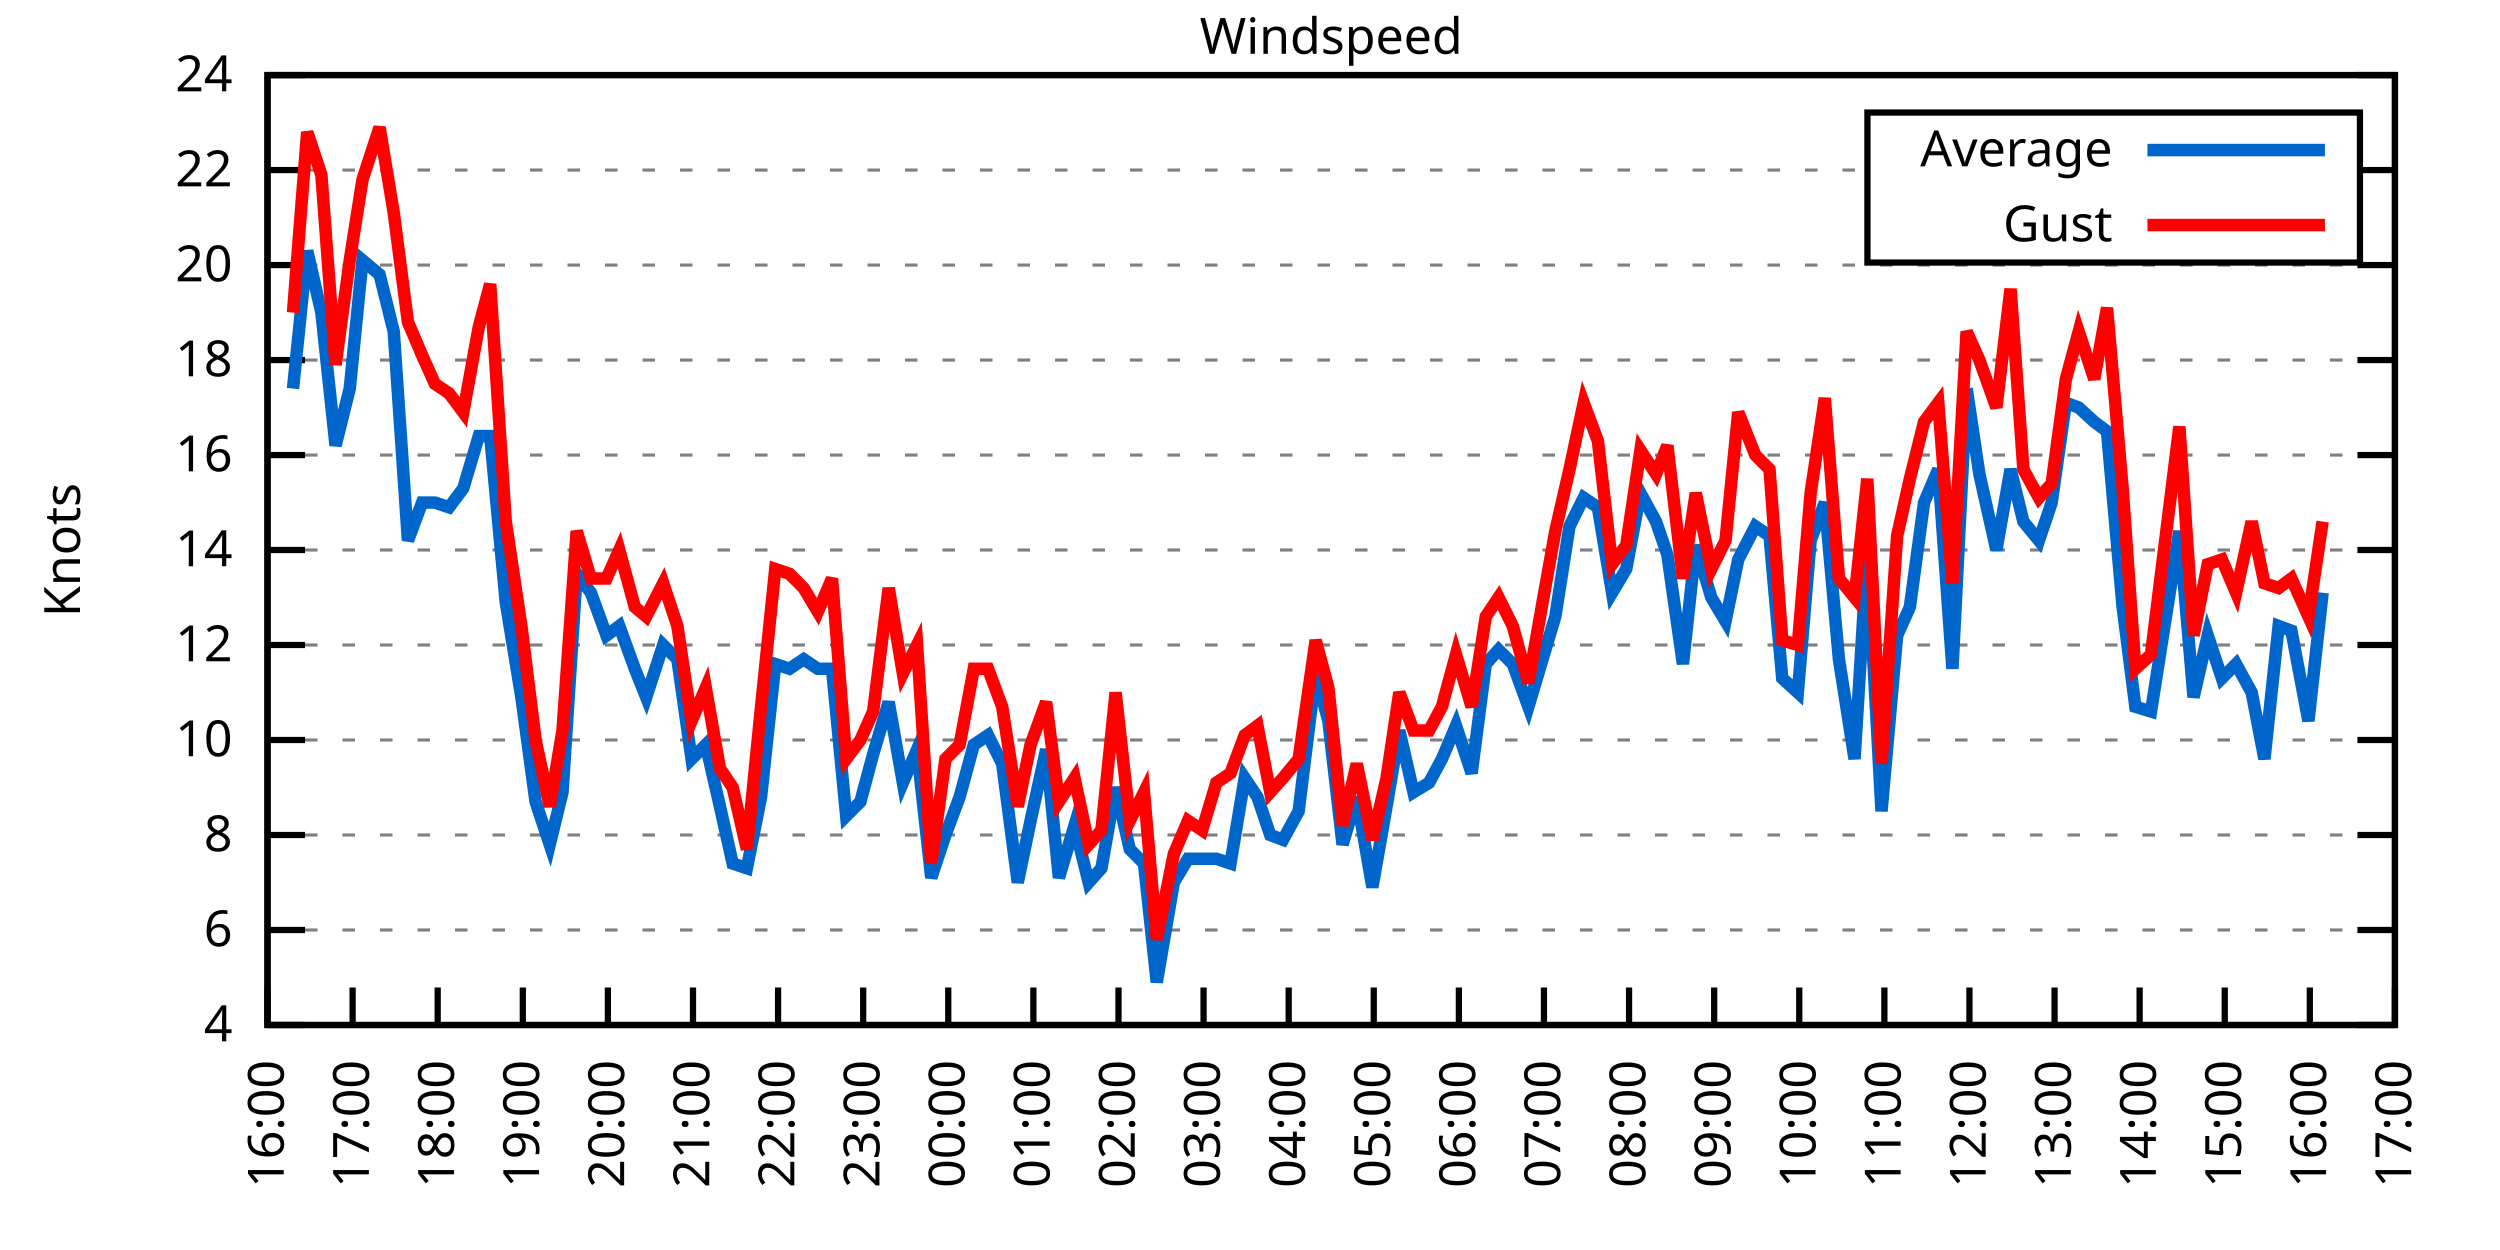
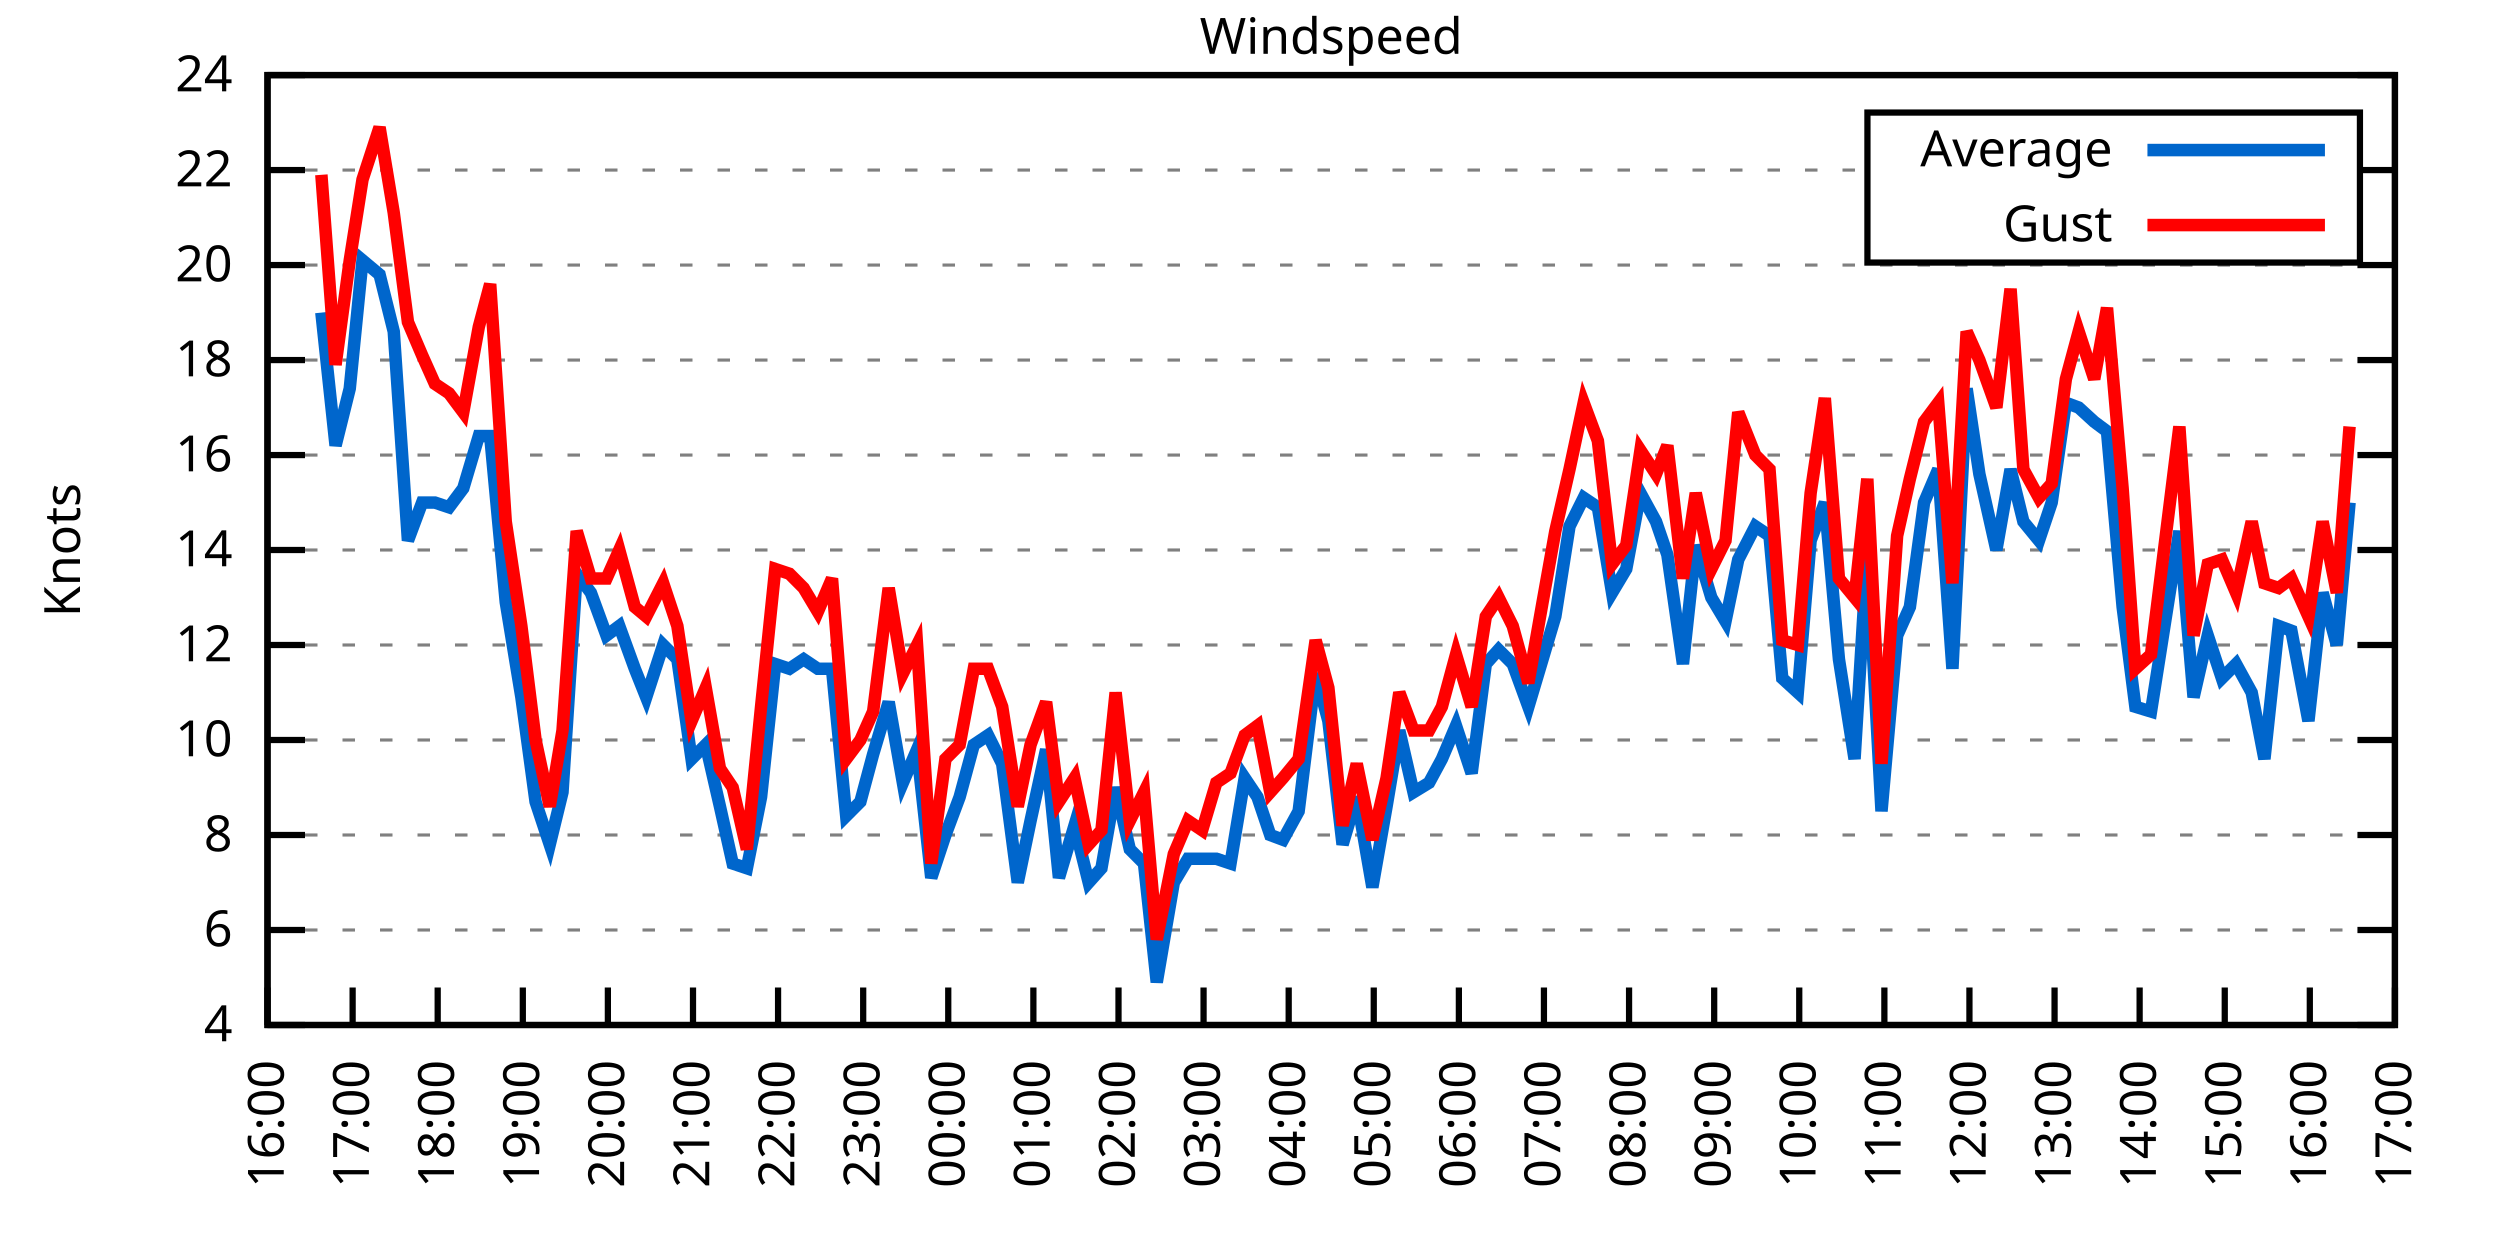
<svg xmlns="http://www.w3.org/2000/svg" xmlns:xlink="http://www.w3.org/1999/xlink" width="400" height="200" viewBox="0 0 400 200">
  <g id="gnuplot_canvas">
    <rect x="0" y="0" width="400" height="200" fill="none" />
    <defs>
      <circle id="gpDot" r="0.5" stroke-width="0.5" stroke="currentColor" />
      <path id="gpPt0" stroke-width="0.333" stroke="currentColor" d="M-1,0 h2 M0,-1 v2" />
      <path id="gpPt1" stroke-width="0.333" stroke="currentColor" d="M-1,-1 L1,1 M1,-1 L-1,1" />
      <path id="gpPt2" stroke-width="0.333" stroke="currentColor" d="M-1,0 L1,0 M0,-1 L0,1 M-1,-1 L1,1 M-1,1 L1,-1" />
      <rect id="gpPt3" stroke-width="0.333" stroke="currentColor" x="-1" y="-1" width="2" height="2" />
      <rect id="gpPt4" stroke-width="0.333" stroke="currentColor" fill="currentColor" x="-1" y="-1" width="2" height="2" />
      <circle id="gpPt5" stroke-width="0.333" stroke="currentColor" cx="0" cy="0" r="1" />
      <use xlink:href="#gpPt5" id="gpPt6" fill="currentColor" stroke="none" />
      <path id="gpPt7" stroke-width="0.333" stroke="currentColor" d="M0,-1.33 L-1.33,0.67 L1.33,0.67 z" />
      <use xlink:href="#gpPt7" id="gpPt8" fill="currentColor" stroke="none" />
      <use xlink:href="#gpPt7" id="gpPt9" stroke="currentColor" transform="rotate(180)" />
      <use xlink:href="#gpPt9" id="gpPt10" fill="currentColor" stroke="none" />
      <use xlink:href="#gpPt3" id="gpPt11" stroke="currentColor" transform="rotate(45)" />
      <use xlink:href="#gpPt11" id="gpPt12" fill="currentColor" stroke="none" />
      <path id="gpPt13" stroke-width="0.333" stroke="currentColor" d="M0,1.330 L1.265,0.411 L0.782,-1.067 L-0.782,-1.076 L-1.265,0.411 z" />
      <use xlink:href="#gpPt13" id="gpPt14" fill="currentColor" stroke="none" />
      <filter id="textbox" filterUnits="objectBoundingBox" x="0" y="0" height="1" width="1">
        <feFlood flood-color="white" flood-opacity="1" result="bgnd" />
        <feComposite in="SourceGraphic" in2="bgnd" operator="atop" />
      </filter>
      <filter id="greybox" filterUnits="objectBoundingBox" x="0" y="0" height="1" width="1">
        <feFlood flood-color="lightgrey" flood-opacity="1" result="grey" />
        <feComposite in="SourceGraphic" in2="grey" operator="atop" />
      </filter>
    </defs>
    <g fill="none" color="white" stroke="currentColor" stroke-width="1.00" stroke-linecap="butt" stroke-linejoin="miter">
</g>
    <g fill="none" color="black" stroke="currentColor" stroke-width="1.00" stroke-linecap="butt" stroke-linejoin="miter">
      <g stroke="none" shape-rendering="crispEdges">
        <polygon fill="rgb(255, 255, 255)" points="42.80,164.00 383.18,164.00 383.18,12.02 42.80,12.02 " />
      </g>
    </g>
    <g fill="none" color="black" stroke="currentColor" stroke-width="1.00" stroke-linecap="butt" stroke-linejoin="miter">
</g>
    <g fill="none" color="black" stroke="black" stroke-width="0.50" stroke-linecap="butt" stroke-linejoin="miter">
</g>
    <g fill="none" color="gray" stroke="currentColor" stroke-width="0.50" stroke-linecap="butt" stroke-linejoin="miter">
      <path stroke="gray" stroke-dasharray="2,4" class="gridline" d="M42.80,164.00 L383.19,164.00  " />
    </g>
    <g fill="none" color="gray" stroke="gray" stroke-width="1.00" stroke-linecap="butt" stroke-linejoin="miter">
</g>
    <g fill="none" color="black" stroke="currentColor" stroke-width="1.00" stroke-linecap="butt" stroke-linejoin="miter">
      <path stroke="black" d="M42.80,164.00 L48.80,164.00 M383.19,164.00 L377.19,164.00  " />
      <g transform="translate(37.20,166.60)" stroke="none" fill="black" font-family="Sans" font-size="8.00" text-anchor="end">
        <text>
          <tspan font-family="Sans"> 4</tspan>
        </text>
      </g>
    </g>
    <g fill="none" color="black" stroke="currentColor" stroke-width="1.00" stroke-linecap="butt" stroke-linejoin="miter">
</g>
    <g fill="none" color="black" stroke="black" stroke-width="0.50" stroke-linecap="butt" stroke-linejoin="miter">
</g>
    <g fill="none" color="gray" stroke="currentColor" stroke-width="0.50" stroke-linecap="butt" stroke-linejoin="miter">
      <path stroke="gray" stroke-dasharray="2,4" class="gridline" d="M42.80,148.80 L383.19,148.80  " />
    </g>
    <g fill="none" color="gray" stroke="gray" stroke-width="1.00" stroke-linecap="butt" stroke-linejoin="miter">
</g>
    <g fill="none" color="black" stroke="currentColor" stroke-width="1.00" stroke-linecap="butt" stroke-linejoin="miter">
      <path stroke="black" d="M42.80,148.80 L48.80,148.80 M383.19,148.80 L377.19,148.80  " />
      <g transform="translate(37.20,151.40)" stroke="none" fill="black" font-family="Sans" font-size="8.00" text-anchor="end">
        <text>
          <tspan font-family="Sans"> 6</tspan>
        </text>
      </g>
    </g>
    <g fill="none" color="black" stroke="currentColor" stroke-width="1.00" stroke-linecap="butt" stroke-linejoin="miter">
</g>
    <g fill="none" color="black" stroke="black" stroke-width="0.50" stroke-linecap="butt" stroke-linejoin="miter">
</g>
    <g fill="none" color="gray" stroke="currentColor" stroke-width="0.50" stroke-linecap="butt" stroke-linejoin="miter">
      <path stroke="gray" stroke-dasharray="2,4" class="gridline" d="M42.80,133.60 L383.19,133.60  " />
    </g>
    <g fill="none" color="gray" stroke="gray" stroke-width="1.00" stroke-linecap="butt" stroke-linejoin="miter">
</g>
    <g fill="none" color="black" stroke="currentColor" stroke-width="1.00" stroke-linecap="butt" stroke-linejoin="miter">
      <path stroke="black" d="M42.80,133.60 L48.80,133.60 M383.19,133.60 L377.19,133.60  " />
      <g transform="translate(37.20,136.20)" stroke="none" fill="black" font-family="Sans" font-size="8.00" text-anchor="end">
        <text>
          <tspan font-family="Sans"> 8</tspan>
        </text>
      </g>
    </g>
    <g fill="none" color="black" stroke="currentColor" stroke-width="1.00" stroke-linecap="butt" stroke-linejoin="miter">
</g>
    <g fill="none" color="black" stroke="black" stroke-width="0.50" stroke-linecap="butt" stroke-linejoin="miter">
</g>
    <g fill="none" color="gray" stroke="currentColor" stroke-width="0.50" stroke-linecap="butt" stroke-linejoin="miter">
      <path stroke="gray" stroke-dasharray="2,4" class="gridline" d="M42.80,118.40 L383.19,118.40  " />
    </g>
    <g fill="none" color="gray" stroke="gray" stroke-width="1.00" stroke-linecap="butt" stroke-linejoin="miter">
</g>
    <g fill="none" color="black" stroke="currentColor" stroke-width="1.00" stroke-linecap="butt" stroke-linejoin="miter">
      <path stroke="black" d="M42.80,118.40 L48.80,118.40 M383.19,118.40 L377.19,118.40  " />
      <g transform="translate(37.20,121.00)" stroke="none" fill="black" font-family="Sans" font-size="8.00" text-anchor="end">
        <text>
          <tspan font-family="Sans"> 10</tspan>
        </text>
      </g>
    </g>
    <g fill="none" color="black" stroke="currentColor" stroke-width="1.00" stroke-linecap="butt" stroke-linejoin="miter">
</g>
    <g fill="none" color="black" stroke="black" stroke-width="0.50" stroke-linecap="butt" stroke-linejoin="miter">
</g>
    <g fill="none" color="gray" stroke="currentColor" stroke-width="0.50" stroke-linecap="butt" stroke-linejoin="miter">
      <path stroke="gray" stroke-dasharray="2,4" class="gridline" d="M42.80,103.20 L383.19,103.20  " />
    </g>
    <g fill="none" color="gray" stroke="gray" stroke-width="1.00" stroke-linecap="butt" stroke-linejoin="miter">
</g>
    <g fill="none" color="black" stroke="currentColor" stroke-width="1.00" stroke-linecap="butt" stroke-linejoin="miter">
      <path stroke="black" d="M42.80,103.20 L48.80,103.20 M383.19,103.20 L377.19,103.20  " />
      <g transform="translate(37.20,105.80)" stroke="none" fill="black" font-family="Sans" font-size="8.00" text-anchor="end">
        <text>
          <tspan font-family="Sans"> 12</tspan>
        </text>
      </g>
    </g>
    <g fill="none" color="black" stroke="currentColor" stroke-width="1.00" stroke-linecap="butt" stroke-linejoin="miter">
</g>
    <g fill="none" color="black" stroke="black" stroke-width="0.50" stroke-linecap="butt" stroke-linejoin="miter">
</g>
    <g fill="none" color="gray" stroke="currentColor" stroke-width="0.50" stroke-linecap="butt" stroke-linejoin="miter">
      <path stroke="gray" stroke-dasharray="2,4" class="gridline" d="M42.80,88.00 L383.19,88.00  " />
    </g>
    <g fill="none" color="gray" stroke="gray" stroke-width="1.00" stroke-linecap="butt" stroke-linejoin="miter">
</g>
    <g fill="none" color="black" stroke="currentColor" stroke-width="1.00" stroke-linecap="butt" stroke-linejoin="miter">
      <path stroke="black" d="M42.80,88.00 L48.80,88.00 M383.19,88.00 L377.19,88.00  " />
      <g transform="translate(37.20,90.60)" stroke="none" fill="black" font-family="Sans" font-size="8.00" text-anchor="end">
        <text>
          <tspan font-family="Sans"> 14</tspan>
        </text>
      </g>
    </g>
    <g fill="none" color="black" stroke="currentColor" stroke-width="1.00" stroke-linecap="butt" stroke-linejoin="miter">
</g>
    <g fill="none" color="black" stroke="black" stroke-width="0.50" stroke-linecap="butt" stroke-linejoin="miter">
</g>
    <g fill="none" color="gray" stroke="currentColor" stroke-width="0.50" stroke-linecap="butt" stroke-linejoin="miter">
      <path stroke="gray" stroke-dasharray="2,4" class="gridline" d="M42.80,72.81 L383.19,72.81  " />
    </g>
    <g fill="none" color="gray" stroke="gray" stroke-width="1.00" stroke-linecap="butt" stroke-linejoin="miter">
</g>
    <g fill="none" color="black" stroke="currentColor" stroke-width="1.00" stroke-linecap="butt" stroke-linejoin="miter">
      <path stroke="black" d="M42.80,72.81 L48.80,72.81 M383.19,72.81 L377.19,72.81  " />
      <g transform="translate(37.20,75.41)" stroke="none" fill="black" font-family="Sans" font-size="8.00" text-anchor="end">
        <text>
          <tspan font-family="Sans"> 16</tspan>
        </text>
      </g>
    </g>
    <g fill="none" color="black" stroke="currentColor" stroke-width="1.00" stroke-linecap="butt" stroke-linejoin="miter">
</g>
    <g fill="none" color="black" stroke="black" stroke-width="0.50" stroke-linecap="butt" stroke-linejoin="miter">
</g>
    <g fill="none" color="gray" stroke="currentColor" stroke-width="0.50" stroke-linecap="butt" stroke-linejoin="miter">
      <path stroke="gray" stroke-dasharray="2,4" class="gridline" d="M42.80,57.61 L383.19,57.61  " />
    </g>
    <g fill="none" color="gray" stroke="gray" stroke-width="1.00" stroke-linecap="butt" stroke-linejoin="miter">
</g>
    <g fill="none" color="black" stroke="currentColor" stroke-width="1.00" stroke-linecap="butt" stroke-linejoin="miter">
      <path stroke="black" d="M42.80,57.61 L48.80,57.61 M383.19,57.61 L377.19,57.61  " />
      <g transform="translate(37.20,60.21)" stroke="none" fill="black" font-family="Sans" font-size="8.00" text-anchor="end">
        <text>
          <tspan font-family="Sans"> 18</tspan>
        </text>
      </g>
    </g>
    <g fill="none" color="black" stroke="currentColor" stroke-width="1.00" stroke-linecap="butt" stroke-linejoin="miter">
</g>
    <g fill="none" color="black" stroke="black" stroke-width="0.50" stroke-linecap="butt" stroke-linejoin="miter">
</g>
    <g fill="none" color="gray" stroke="currentColor" stroke-width="0.50" stroke-linecap="butt" stroke-linejoin="miter">
      <path stroke="gray" stroke-dasharray="2,4" class="gridline" d="M42.80,42.41 L383.19,42.41  " />
    </g>
    <g fill="none" color="gray" stroke="gray" stroke-width="1.00" stroke-linecap="butt" stroke-linejoin="miter">
</g>
    <g fill="none" color="black" stroke="currentColor" stroke-width="1.00" stroke-linecap="butt" stroke-linejoin="miter">
      <path stroke="black" d="M42.80,42.41 L48.80,42.41 M383.19,42.41 L377.19,42.41  " />
      <g transform="translate(37.20,45.01)" stroke="none" fill="black" font-family="Sans" font-size="8.00" text-anchor="end">
        <text>
          <tspan font-family="Sans"> 20</tspan>
        </text>
      </g>
    </g>
    <g fill="none" color="black" stroke="currentColor" stroke-width="1.00" stroke-linecap="butt" stroke-linejoin="miter">
</g>
    <g fill="none" color="black" stroke="black" stroke-width="0.50" stroke-linecap="butt" stroke-linejoin="miter">
</g>
    <g fill="none" color="gray" stroke="currentColor" stroke-width="0.50" stroke-linecap="butt" stroke-linejoin="miter">
      <path stroke="gray" stroke-dasharray="2,4" class="gridline" d="M42.80,27.21 L298.79,27.21 M377.59,27.21 L383.19,27.21  " />
    </g>
    <g fill="none" color="gray" stroke="gray" stroke-width="1.00" stroke-linecap="butt" stroke-linejoin="miter">
</g>
    <g fill="none" color="black" stroke="currentColor" stroke-width="1.00" stroke-linecap="butt" stroke-linejoin="miter">
      <path stroke="black" d="M42.80,27.21 L48.80,27.21 M383.19,27.21 L377.19,27.21  " />
      <g transform="translate(37.20,29.81)" stroke="none" fill="black" font-family="Sans" font-size="8.00" text-anchor="end">
        <text>
          <tspan font-family="Sans"> 22</tspan>
        </text>
      </g>
    </g>
    <g fill="none" color="black" stroke="currentColor" stroke-width="1.00" stroke-linecap="butt" stroke-linejoin="miter">
</g>
    <g fill="none" color="black" stroke="black" stroke-width="0.50" stroke-linecap="butt" stroke-linejoin="miter">
</g>
    <g fill="none" color="gray" stroke="currentColor" stroke-width="0.50" stroke-linecap="butt" stroke-linejoin="miter">
      <path stroke="gray" stroke-dasharray="2,4" class="gridline" d="M42.80,12.01 L383.19,12.01  " />
    </g>
    <g fill="none" color="gray" stroke="gray" stroke-width="1.00" stroke-linecap="butt" stroke-linejoin="miter">
</g>
    <g fill="none" color="black" stroke="currentColor" stroke-width="1.00" stroke-linecap="butt" stroke-linejoin="miter">
      <path stroke="black" d="M42.80,12.01 L48.80,12.01 M383.19,12.01 L377.19,12.01  " />
      <g transform="translate(37.20,14.61)" stroke="none" fill="black" font-family="Sans" font-size="8.00" text-anchor="end">
        <text>
          <tspan font-family="Sans"> 24</tspan>
        </text>
      </g>
    </g>
    <g fill="none" color="black" stroke="currentColor" stroke-width="1.00" stroke-linecap="butt" stroke-linejoin="miter">
      <path stroke="black" d="M42.80,164.00 L42.80,158.00  " />
      <g transform="translate(45.40,169.60) rotate(270.00)" stroke="none" fill="black" font-family="Sans" font-size="8.00" text-anchor="end">
        <text>
          <tspan font-family="Sans">16:00</tspan>
        </text>
      </g>
    </g>
    <g fill="none" color="black" stroke="currentColor" stroke-width="1.00" stroke-linecap="butt" stroke-linejoin="miter">
      <path stroke="black" d="M56.42,164.00 L56.42,158.00  " />
      <g transform="translate(59.02,169.60) rotate(270.00)" stroke="none" fill="black" font-family="Sans" font-size="8.00" text-anchor="end">
        <text>
          <tspan font-family="Sans">17:00</tspan>
        </text>
      </g>
    </g>
    <g fill="none" color="black" stroke="currentColor" stroke-width="1.00" stroke-linecap="butt" stroke-linejoin="miter">
      <path stroke="black" d="M70.03,164.00 L70.03,158.00  " />
      <g transform="translate(72.63,169.60) rotate(270.00)" stroke="none" fill="black" font-family="Sans" font-size="8.00" text-anchor="end">
        <text>
          <tspan font-family="Sans">18:00</tspan>
        </text>
      </g>
    </g>
    <g fill="none" color="black" stroke="currentColor" stroke-width="1.00" stroke-linecap="butt" stroke-linejoin="miter">
      <path stroke="black" d="M83.65,164.00 L83.65,158.00  " />
      <g transform="translate(86.25,169.60) rotate(270.00)" stroke="none" fill="black" font-family="Sans" font-size="8.00" text-anchor="end">
        <text>
          <tspan font-family="Sans">19:00</tspan>
        </text>
      </g>
    </g>
    <g fill="none" color="black" stroke="currentColor" stroke-width="1.00" stroke-linecap="butt" stroke-linejoin="miter">
      <path stroke="black" d="M97.26,164.00 L97.26,158.00  " />
      <g transform="translate(99.86,169.60) rotate(270.00)" stroke="none" fill="black" font-family="Sans" font-size="8.00" text-anchor="end">
        <text>
          <tspan font-family="Sans">20:00</tspan>
        </text>
      </g>
    </g>
    <g fill="none" color="black" stroke="currentColor" stroke-width="1.00" stroke-linecap="butt" stroke-linejoin="miter">
      <path stroke="black" d="M110.88,164.00 L110.88,158.00  " />
      <g transform="translate(113.48,169.60) rotate(270.00)" stroke="none" fill="black" font-family="Sans" font-size="8.00" text-anchor="end">
        <text>
          <tspan font-family="Sans">21:00</tspan>
        </text>
      </g>
    </g>
    <g fill="none" color="black" stroke="currentColor" stroke-width="1.00" stroke-linecap="butt" stroke-linejoin="miter">
      <path stroke="black" d="M124.49,164.00 L124.49,158.00  " />
      <g transform="translate(127.09,169.60) rotate(270.00)" stroke="none" fill="black" font-family="Sans" font-size="8.00" text-anchor="end">
        <text>
          <tspan font-family="Sans">22:00</tspan>
        </text>
      </g>
    </g>
    <g fill="none" color="black" stroke="currentColor" stroke-width="1.00" stroke-linecap="butt" stroke-linejoin="miter">
      <path stroke="black" d="M138.11,164.00 L138.11,158.00  " />
      <g transform="translate(140.71,169.60) rotate(270.00)" stroke="none" fill="black" font-family="Sans" font-size="8.00" text-anchor="end">
        <text>
          <tspan font-family="Sans">23:00</tspan>
        </text>
      </g>
    </g>
    <g fill="none" color="black" stroke="currentColor" stroke-width="1.00" stroke-linecap="butt" stroke-linejoin="miter">
      <path stroke="black" d="M151.72,164.00 L151.72,158.00  " />
      <g transform="translate(154.32,169.60) rotate(270.00)" stroke="none" fill="black" font-family="Sans" font-size="8.00" text-anchor="end">
        <text>
          <tspan font-family="Sans">00:00</tspan>
        </text>
      </g>
    </g>
    <g fill="none" color="black" stroke="currentColor" stroke-width="1.00" stroke-linecap="butt" stroke-linejoin="miter">
      <path stroke="black" d="M165.34,164.00 L165.34,158.00  " />
      <g transform="translate(167.94,169.60) rotate(270.00)" stroke="none" fill="black" font-family="Sans" font-size="8.00" text-anchor="end">
        <text>
          <tspan font-family="Sans">01:00</tspan>
        </text>
      </g>
    </g>
    <g fill="none" color="black" stroke="currentColor" stroke-width="1.00" stroke-linecap="butt" stroke-linejoin="miter">
      <path stroke="black" d="M178.96,164.00 L178.96,158.00  " />
      <g transform="translate(181.56,169.60) rotate(270.00)" stroke="none" fill="black" font-family="Sans" font-size="8.00" text-anchor="end">
        <text>
          <tspan font-family="Sans">02:00</tspan>
        </text>
      </g>
    </g>
    <g fill="none" color="black" stroke="currentColor" stroke-width="1.00" stroke-linecap="butt" stroke-linejoin="miter">
      <path stroke="black" d="M192.57,164.00 L192.57,158.00  " />
      <g transform="translate(195.17,169.60) rotate(270.00)" stroke="none" fill="black" font-family="Sans" font-size="8.00" text-anchor="end">
        <text>
          <tspan font-family="Sans">03:00</tspan>
        </text>
      </g>
    </g>
    <g fill="none" color="black" stroke="currentColor" stroke-width="1.00" stroke-linecap="butt" stroke-linejoin="miter">
      <path stroke="black" d="M206.19,164.00 L206.19,158.00  " />
      <g transform="translate(208.79,169.60) rotate(270.00)" stroke="none" fill="black" font-family="Sans" font-size="8.00" text-anchor="end">
        <text>
          <tspan font-family="Sans">04:00</tspan>
        </text>
      </g>
    </g>
    <g fill="none" color="black" stroke="currentColor" stroke-width="1.00" stroke-linecap="butt" stroke-linejoin="miter">
      <path stroke="black" d="M219.80,164.00 L219.80,158.00  " />
      <g transform="translate(222.40,169.60) rotate(270.00)" stroke="none" fill="black" font-family="Sans" font-size="8.00" text-anchor="end">
        <text>
          <tspan font-family="Sans">05:00</tspan>
        </text>
      </g>
    </g>
    <g fill="none" color="black" stroke="currentColor" stroke-width="1.00" stroke-linecap="butt" stroke-linejoin="miter">
      <path stroke="black" d="M233.42,164.00 L233.42,158.00  " />
      <g transform="translate(236.02,169.60) rotate(270.00)" stroke="none" fill="black" font-family="Sans" font-size="8.00" text-anchor="end">
        <text>
          <tspan font-family="Sans">06:00</tspan>
        </text>
      </g>
    </g>
    <g fill="none" color="black" stroke="currentColor" stroke-width="1.00" stroke-linecap="butt" stroke-linejoin="miter">
      <path stroke="black" d="M247.03,164.00 L247.03,158.00  " />
      <g transform="translate(249.63,169.60) rotate(270.00)" stroke="none" fill="black" font-family="Sans" font-size="8.00" text-anchor="end">
        <text>
          <tspan font-family="Sans">07:00</tspan>
        </text>
      </g>
    </g>
    <g fill="none" color="black" stroke="currentColor" stroke-width="1.00" stroke-linecap="butt" stroke-linejoin="miter">
      <path stroke="black" d="M260.65,164.00 L260.65,158.00  " />
      <g transform="translate(263.25,169.60) rotate(270.00)" stroke="none" fill="black" font-family="Sans" font-size="8.00" text-anchor="end">
        <text>
          <tspan font-family="Sans">08:00</tspan>
        </text>
      </g>
    </g>
    <g fill="none" color="black" stroke="currentColor" stroke-width="1.00" stroke-linecap="butt" stroke-linejoin="miter">
      <path stroke="black" d="M274.27,164.00 L274.27,158.00  " />
      <g transform="translate(276.87,169.60) rotate(270.00)" stroke="none" fill="black" font-family="Sans" font-size="8.00" text-anchor="end">
        <text>
          <tspan font-family="Sans">09:00</tspan>
        </text>
      </g>
    </g>
    <g fill="none" color="black" stroke="currentColor" stroke-width="1.00" stroke-linecap="butt" stroke-linejoin="miter">
      <path stroke="black" d="M287.88,164.00 L287.88,158.00  " />
      <g transform="translate(290.48,169.60) rotate(270.00)" stroke="none" fill="black" font-family="Sans" font-size="8.00" text-anchor="end">
        <text>
          <tspan font-family="Sans">10:00</tspan>
        </text>
      </g>
    </g>
    <g fill="none" color="black" stroke="currentColor" stroke-width="1.00" stroke-linecap="butt" stroke-linejoin="miter">
      <path stroke="black" d="M301.50,164.00 L301.50,158.00  " />
      <g transform="translate(304.10,169.60) rotate(270.00)" stroke="none" fill="black" font-family="Sans" font-size="8.00" text-anchor="end">
        <text>
          <tspan font-family="Sans">11:00</tspan>
        </text>
      </g>
    </g>
    <g fill="none" color="black" stroke="currentColor" stroke-width="1.00" stroke-linecap="butt" stroke-linejoin="miter">
      <path stroke="black" d="M315.11,164.00 L315.11,158.00  " />
      <g transform="translate(317.71,169.60) rotate(270.00)" stroke="none" fill="black" font-family="Sans" font-size="8.00" text-anchor="end">
        <text>
          <tspan font-family="Sans">12:00</tspan>
        </text>
      </g>
    </g>
    <g fill="none" color="black" stroke="currentColor" stroke-width="1.00" stroke-linecap="butt" stroke-linejoin="miter">
      <path stroke="black" d="M328.73,164.00 L328.73,158.00  " />
      <g transform="translate(331.33,169.60) rotate(270.00)" stroke="none" fill="black" font-family="Sans" font-size="8.00" text-anchor="end">
        <text>
          <tspan font-family="Sans">13:00</tspan>
        </text>
      </g>
    </g>
    <g fill="none" color="black" stroke="currentColor" stroke-width="1.00" stroke-linecap="butt" stroke-linejoin="miter">
      <path stroke="black" d="M342.34,164.00 L342.34,158.00  " />
      <g transform="translate(344.94,169.60) rotate(270.00)" stroke="none" fill="black" font-family="Sans" font-size="8.00" text-anchor="end">
        <text>
          <tspan font-family="Sans">14:00</tspan>
        </text>
      </g>
    </g>
    <g fill="none" color="black" stroke="currentColor" stroke-width="1.00" stroke-linecap="butt" stroke-linejoin="miter">
      <path stroke="black" d="M355.96,164.00 L355.96,158.00  " />
      <g transform="translate(358.56,169.60) rotate(270.00)" stroke="none" fill="black" font-family="Sans" font-size="8.00" text-anchor="end">
        <text>
          <tspan font-family="Sans">15:00</tspan>
        </text>
      </g>
    </g>
    <g fill="none" color="black" stroke="currentColor" stroke-width="1.00" stroke-linecap="butt" stroke-linejoin="miter">
      <path stroke="black" d="M369.57,164.00 L369.57,158.00  " />
      <g transform="translate(372.17,169.60) rotate(270.00)" stroke="none" fill="black" font-family="Sans" font-size="8.00" text-anchor="end">
        <text>
          <tspan font-family="Sans">16:00</tspan>
        </text>
      </g>
    </g>
    <g fill="none" color="black" stroke="currentColor" stroke-width="1.00" stroke-linecap="butt" stroke-linejoin="miter">
      <path stroke="black" d="M383.19,164.00 L383.19,158.00  " />
      <g transform="translate(385.79,169.60) rotate(270.00)" stroke="none" fill="black" font-family="Sans" font-size="8.00" text-anchor="end">
        <text>
          <tspan font-family="Sans">17:00</tspan>
        </text>
      </g>
    </g>
    <g fill="none" color="black" stroke="currentColor" stroke-width="1.00" stroke-linecap="butt" stroke-linejoin="miter">
</g>
    <g fill="none" color="black" stroke="currentColor" stroke-width="1.00" stroke-linecap="butt" stroke-linejoin="miter">
      <path stroke="black" d="M42.80,12.01 L42.80,164.00 L383.19,164.00 L383.19,12.01 L42.80,12.01 Z  " />
    </g>
    <g fill="none" color="black" stroke="currentColor" stroke-width="1.00" stroke-linecap="butt" stroke-linejoin="miter">
</g>
    <g fill="none" color="black" stroke="currentColor" stroke-width="1.00" stroke-linecap="butt" stroke-linejoin="miter">
      <path stroke="black" d="M298.79,42.01 L298.79,18.01 L377.59,18.01 L377.59,42.01 L298.79,42.01 Z  " />
    </g>
    <g id="Windspeed_plot_1">
      <g fill="none" color="white" stroke="black" stroke-width="2.00" stroke-linecap="butt" stroke-linejoin="miter">
</g>
      <g fill="none" color="black" stroke="currentColor" stroke-width="2.00" stroke-linecap="butt" stroke-linejoin="miter">
        <g transform="translate(337.99,26.61)" stroke="none" fill="black" font-family="Sans" font-size="8.00" text-anchor="end">
          <text>
            <tspan font-family="Sans">Average</tspan>
          </text>
        </g>
      </g>
      <g fill="none" color="black" stroke="currentColor" stroke-width="2.00" stroke-linecap="butt" stroke-linejoin="miter">
-         <path stroke="rgb(  0, 102, 204)" d="M343.59,24.01 L371.99,24.01 M46.88,62.17 L49.15,40.13 L51.42,50.01 L53.69,71.29 L55.96,62.17 L58.00,41.65   L60.73,43.93 L63.00,53.05 L65.27,86.49 L67.54,80.41 L69.58,80.41 L71.85,81.17 L74.12,78.13 L76.61,69.77   L78.43,69.77 L80.92,96.36 L83.42,111.56 L85.69,128.28 L87.96,135.12 L90.00,126.76 L92.27,91.80 L94.54,94.84   L97.04,101.68 L99.08,100.16 L101.57,107.00 L103.39,111.56 L106.11,103.20 L108.38,105.48 L110.65,121.44 L112.92,119.16   L115.19,129.04 L117.23,138.16 L119.50,138.92 L121.77,127.52 L124.04,106.24 L126.31,107.00 L128.58,105.48 L130.85,107.00   L133.12,107.00 L135.39,130.56 L137.66,128.28 L139.70,120.68 L142.19,112.32 L144.46,125.24 L146.73,119.92 L149.00,140.44   L151.27,133.60 L153.54,127.52 L155.81,119.16 L158.08,117.64 L160.35,122.20 L162.84,141.20 L164.89,131.32 L167.38,119.92   L169.43,140.44 L171.92,132.08 L174.19,141.20 L176.23,138.92 L178.50,126.00 L180.77,135.88 L183.04,138.16 L185.08,157.16   L187.81,141.20 L190.08,137.40 L192.34,137.40 L194.61,137.40 L196.88,138.16 L199.15,124.48 L201.19,127.52 L203.24,133.60   L205.28,134.36 L207.78,129.80 L210.50,107.76 L212.54,115.36 L214.81,135.12 L217.08,127.52 L219.58,141.96 L221.85,129.04   L223.89,116.88 L226.16,126.76 L228.65,125.24 L230.70,121.44 L232.96,116.12 L235.46,123.72 L237.73,106.24 L239.77,103.96   L242.04,106.24 L244.54,113.08 L246.81,105.48 L248.85,98.64 L251.12,84.21 L253.39,79.65 L255.66,81.17 L257.93,94.84   L260.20,91.04 L262.47,78.89 L264.96,83.45 L266.78,88.76 L269.27,106.24 L271.32,87.25 L273.81,95.60 L276.08,99.40   L278.12,89.52 L280.85,84.21 L283.12,85.73 L285.16,108.52 L287.65,110.80 L289.70,86.49 L291.97,80.41 L294.23,105.48   L296.73,121.44 L298.77,88.00 L301.04,129.80 L303.54,101.68 L305.58,97.12 L307.85,80.41 L310.12,75.09 L312.39,107.00   L314.66,62.17 L316.70,75.85 L319.42,88.00 L321.69,75.09 L323.74,83.45 L326.23,86.49 L328.27,80.41 L330.54,64.45   L332.59,65.21 L335.08,67.49 L337.12,69.01 L339.62,97.12 L341.66,113.08 L344.16,113.84 L348.70,84.97 L350.97,111.56   L353.24,101.68 L355.50,108.52 L357.77,106.24 L360.27,110.80 L362.31,121.44 L364.58,100.16 L366.62,100.92 L369.35,115.36   L371.62,94.84  " />
+         <path stroke="rgb(  0, 102, 204)" d="M343.59,24.01 L371.99,24.01 M51.42,50.01 L53.69,71.29 L55.96,62.17 L58.00,41.65 L60.73,43.93 L63.00,53.05   L65.27,86.49 L67.54,80.41 L69.58,80.41 L71.85,81.17 L74.12,78.13 L76.61,69.77 L78.43,69.77 L80.92,96.36   L83.42,111.56 L85.69,128.28 L87.96,135.12 L90.00,126.76 L92.27,91.80 L94.54,94.84 L97.04,101.68 L99.08,100.16   L101.57,107.00 L103.39,111.56 L106.11,103.20 L108.38,105.48 L110.65,121.44 L112.92,119.16 L115.19,129.04 L117.23,138.16   L119.50,138.92 L121.77,127.52 L124.04,106.24 L126.31,107.00 L128.58,105.48 L130.85,107.00 L133.12,107.00 L135.39,130.56   L137.66,128.28 L139.70,120.68 L142.19,112.32 L144.46,125.24 L146.73,119.92 L149.00,140.44 L151.27,133.60 L153.54,127.52   L155.81,119.16 L158.08,117.64 L160.35,122.20 L162.84,141.20 L164.89,131.32 L167.38,119.92 L169.43,140.44 L171.92,132.08   L174.19,141.20 L176.23,138.92 L178.50,126.00 L180.77,135.88 L183.04,138.16 L185.08,157.16 L187.81,141.20 L190.08,137.40   L192.34,137.40 L194.61,137.40 L196.88,138.16 L199.15,124.48 L201.19,127.52 L203.24,133.60 L205.28,134.36 L207.78,129.80   L210.50,107.76 L212.54,115.36 L214.81,135.12 L217.08,127.52 L219.58,141.96 L221.85,129.04 L223.89,116.88 L226.16,126.76   L228.65,125.24 L230.70,121.44 L232.96,116.12 L235.46,123.72 L237.73,106.24 L239.77,103.96 L242.04,106.24 L244.54,113.08   L246.81,105.48 L248.85,98.64 L251.12,84.21 L253.39,79.65 L255.66,81.17 L257.93,94.84 L260.20,91.04 L262.47,78.89   L264.96,83.45 L266.78,88.76 L269.27,106.24 L271.32,87.25 L273.81,95.60 L276.08,99.40 L278.12,89.52 L280.85,84.21   L283.12,85.73 L285.16,108.52 L287.65,110.80 L289.70,86.49 L291.97,80.41 L294.23,105.48 L296.73,121.44 L298.77,88.00   L301.04,129.80 L303.54,101.68 L305.58,97.12 L307.85,80.41 L310.12,75.09 L312.39,107.00 L314.66,62.17 L316.70,75.85   L319.42,88.00 L321.69,75.09 L323.74,83.45 L326.23,86.49 L328.27,80.41 L330.54,64.45 L332.59,65.21 L335.08,67.49   L337.12,69.01 L339.62,97.12 L341.66,113.08 L344.16,113.84 L348.70,84.97 L350.97,111.56 L353.24,101.68 L355.50,108.52   L357.77,106.24 L360.27,110.80 L362.31,121.44 L364.58,100.16 L366.62,100.92 L369.35,115.36 L371.62,94.84 L373.89,103.20   L375.93,80.41  " />
      </g>
    </g>
    <g id="Windspeed_plot_2">
      <g fill="none" color="black" stroke="currentColor" stroke-width="2.00" stroke-linecap="butt" stroke-linejoin="miter">
        <g transform="translate(337.99,38.61)" stroke="none" fill="black" font-family="Sans" font-size="8.00" text-anchor="end">
          <text>
            <tspan font-family="Sans">Gust</tspan>
          </text>
        </g>
      </g>
      <g fill="none" color="black" stroke="currentColor" stroke-width="2.00" stroke-linecap="butt" stroke-linejoin="miter">
-         <path stroke="rgb(255,   0,   0)" d="M343.59,36.01 L371.99,36.01 M46.88,50.01 L49.15,21.13 L51.42,27.97 L53.69,58.37 L55.96,41.65 L58.00,28.73   L60.73,20.37 L63.00,34.05 L65.27,51.53 L67.54,56.85 L69.58,61.41 L71.85,62.93 L74.12,65.97 L76.61,52.29   L78.43,45.45 L80.92,83.45 L83.42,100.16 L85.69,118.40 L87.96,129.04 L90.00,116.88 L92.27,84.97 L94.54,92.56   L97.04,92.56 L99.08,88.00 L101.57,97.12 L103.39,98.64 L106.11,93.32 L108.38,100.16 L110.65,115.36 L112.92,110.04   L115.19,122.96 L117.23,126.00 L119.50,135.88 L121.77,113.08 L124.04,91.04 L126.31,91.80 L128.58,94.08 L130.85,97.88   L133.12,92.56 L135.39,121.44 L137.66,118.40 L139.70,113.84 L142.19,94.08 L144.46,107.76 L146.73,103.20 L149.00,138.16   L151.27,121.44 L153.54,119.16 L155.81,107.00 L158.08,107.00 L160.35,113.08 L162.84,129.04 L164.89,119.16 L167.38,112.32   L169.43,128.28 L171.92,124.48 L174.19,135.12 L176.23,132.84 L178.50,110.80 L180.77,131.32 L183.04,126.76 L185.08,150.32   L187.81,136.64 L190.08,131.32 L192.34,132.84 L194.61,125.24 L196.88,123.72 L199.15,117.64 L201.19,116.12 L203.24,126.76   L205.28,124.48 L207.78,121.44 L210.50,102.44 L212.54,110.04 L214.81,132.08 L217.08,122.20 L219.58,134.36 L221.85,124.48   L223.89,110.80 L226.16,116.88 L228.65,116.88 L230.70,113.08 L232.96,104.72 L235.46,113.08 L237.73,98.64 L239.77,95.60   L242.04,100.16 L244.54,109.28 L246.81,96.36 L248.85,84.97 L251.12,75.09 L253.39,64.45 L255.66,70.53 L257.93,90.28   L260.20,87.25 L262.47,72.05 L264.96,75.85 L266.78,71.29 L269.27,92.56 L271.32,78.89 L273.81,91.04 L276.08,86.49   L278.12,65.97 L280.85,72.81 L283.12,75.09 L285.16,102.44 L287.65,103.20 L289.70,78.89 L291.97,63.69 L294.23,92.56   L296.73,95.60 L298.77,76.61 L301.04,122.20 L303.54,85.73 L305.58,76.61 L307.85,67.49 L310.12,64.45 L312.39,93.32   L314.66,53.05 L316.70,57.61 L319.42,65.21 L321.69,46.21 L323.74,75.09 L326.23,79.65 L328.27,77.37 L330.54,60.65   L332.59,53.05 L335.08,60.65 L337.12,49.25 L339.62,78.13 L341.66,107.00 L344.16,104.72 L348.70,68.25 L350.97,101.68   L353.24,90.28 L355.50,89.52 L357.77,94.84 L360.27,83.45 L362.31,93.32 L364.58,94.08 L366.62,92.56 L369.35,98.64   L371.62,83.45  " />
+         <path stroke="rgb(255,   0,   0)" d="M343.59,36.01 L371.99,36.01 M51.42,27.97 L53.69,58.37 L55.96,41.65 L58.00,28.73 L60.73,20.37 L63.00,34.05   L65.27,51.53 L67.54,56.85 L69.58,61.41 L71.85,62.93 L74.12,65.97 L76.61,52.29 L78.43,45.45 L80.92,83.45   L83.42,100.16 L85.69,118.40 L87.96,129.04 L90.00,116.88 L92.27,84.97 L94.54,92.56 L97.04,92.56 L99.08,88.00   L101.57,97.12 L103.39,98.64 L106.11,93.32 L108.38,100.16 L110.65,115.36 L112.92,110.04 L115.19,122.96 L117.23,126.00   L119.50,135.88 L121.77,113.08 L124.04,91.04 L126.31,91.80 L128.58,94.08 L130.85,97.88 L133.12,92.56 L135.39,121.44   L137.66,118.40 L139.70,113.84 L142.19,94.08 L144.46,107.76 L146.73,103.20 L149.00,138.16 L151.27,121.44 L153.54,119.16   L155.81,107.00 L158.08,107.00 L160.35,113.08 L162.84,129.04 L164.89,119.16 L167.38,112.32 L169.43,128.28 L171.92,124.48   L174.19,135.12 L176.23,132.84 L178.50,110.80 L180.77,131.32 L183.04,126.76 L185.08,150.32 L187.81,136.64 L190.08,131.32   L192.34,132.84 L194.61,125.24 L196.88,123.72 L199.15,117.64 L201.19,116.12 L203.24,126.76 L205.28,124.48 L207.78,121.44   L210.50,102.44 L212.54,110.04 L214.81,132.08 L217.08,122.20 L219.58,134.36 L221.85,124.48 L223.89,110.80 L226.16,116.88   L228.65,116.88 L230.70,113.08 L232.96,104.72 L235.46,113.08 L237.73,98.64 L239.77,95.60 L242.04,100.16 L244.54,109.28   L246.81,96.36 L248.85,84.97 L251.12,75.09 L253.39,64.45 L255.66,70.53 L257.93,90.28 L260.20,87.25 L262.47,72.05   L264.96,75.85 L266.78,71.29 L269.27,92.56 L271.32,78.89 L273.81,91.04 L276.08,86.49 L278.12,65.97 L280.85,72.81   L283.12,75.09 L285.16,102.44 L287.65,103.20 L289.70,78.89 L291.97,63.69 L294.23,92.56 L296.73,95.60 L298.77,76.61   L301.04,122.20 L303.54,85.73 L305.58,76.61 L307.85,67.49 L310.12,64.45 L312.39,93.32 L314.66,53.05 L316.70,57.61   L319.42,65.21 L321.69,46.21 L323.74,75.09 L326.23,79.65 L328.27,77.37 L330.54,60.65 L332.59,53.05 L335.08,60.65   L337.12,49.25 L339.62,78.13 L341.66,107.00 L344.16,104.72 L348.70,68.25 L350.97,101.68 L353.24,90.28 L355.50,89.52   L357.77,94.84 L360.27,83.45 L362.31,93.32 L364.58,94.08 L366.62,92.56 L369.35,98.64 L371.62,83.45 L373.89,94.84   L375.93,68.25  " />
      </g>
    </g>
    <g fill="none" color="black" stroke="currentColor" stroke-width="2.00" stroke-linecap="butt" stroke-linejoin="miter">
</g>
    <g fill="none" color="black" stroke="black" stroke-width="1.00" stroke-linecap="butt" stroke-linejoin="miter">
</g>
    <g fill="none" color="black" stroke="currentColor" stroke-width="1.00" stroke-linecap="butt" stroke-linejoin="miter">
      <path stroke="black" d="M42.80,12.01 L42.80,164.00 L383.19,164.00 L383.19,12.01 L42.80,12.01 Z  " />
      <g transform="translate(12.80,88.01) rotate(270.00)" stroke="none" fill="black" font-family="Sans" font-size="8.00" text-anchor="middle">
        <text>
          <tspan font-family="Sans">Knots</tspan>
        </text>
      </g>
    </g>
    <g fill="none" color="black" stroke="currentColor" stroke-width="1.00" stroke-linecap="butt" stroke-linejoin="miter">
</g>
    <g fill="none" color="black" stroke="currentColor" stroke-width="1.00" stroke-linecap="butt" stroke-linejoin="miter">
      <g transform="translate(212.99,8.61)" stroke="none" fill="black" font-family="Sans" font-size="8.00" text-anchor="middle">
        <text>
          <tspan font-family="Sans">Windspeed</tspan>
        </text>
      </g>
    </g>
    <g fill="none" color="black" stroke="currentColor" stroke-width="1.00" stroke-linecap="butt" stroke-linejoin="miter">
</g>
  </g>
</svg>
